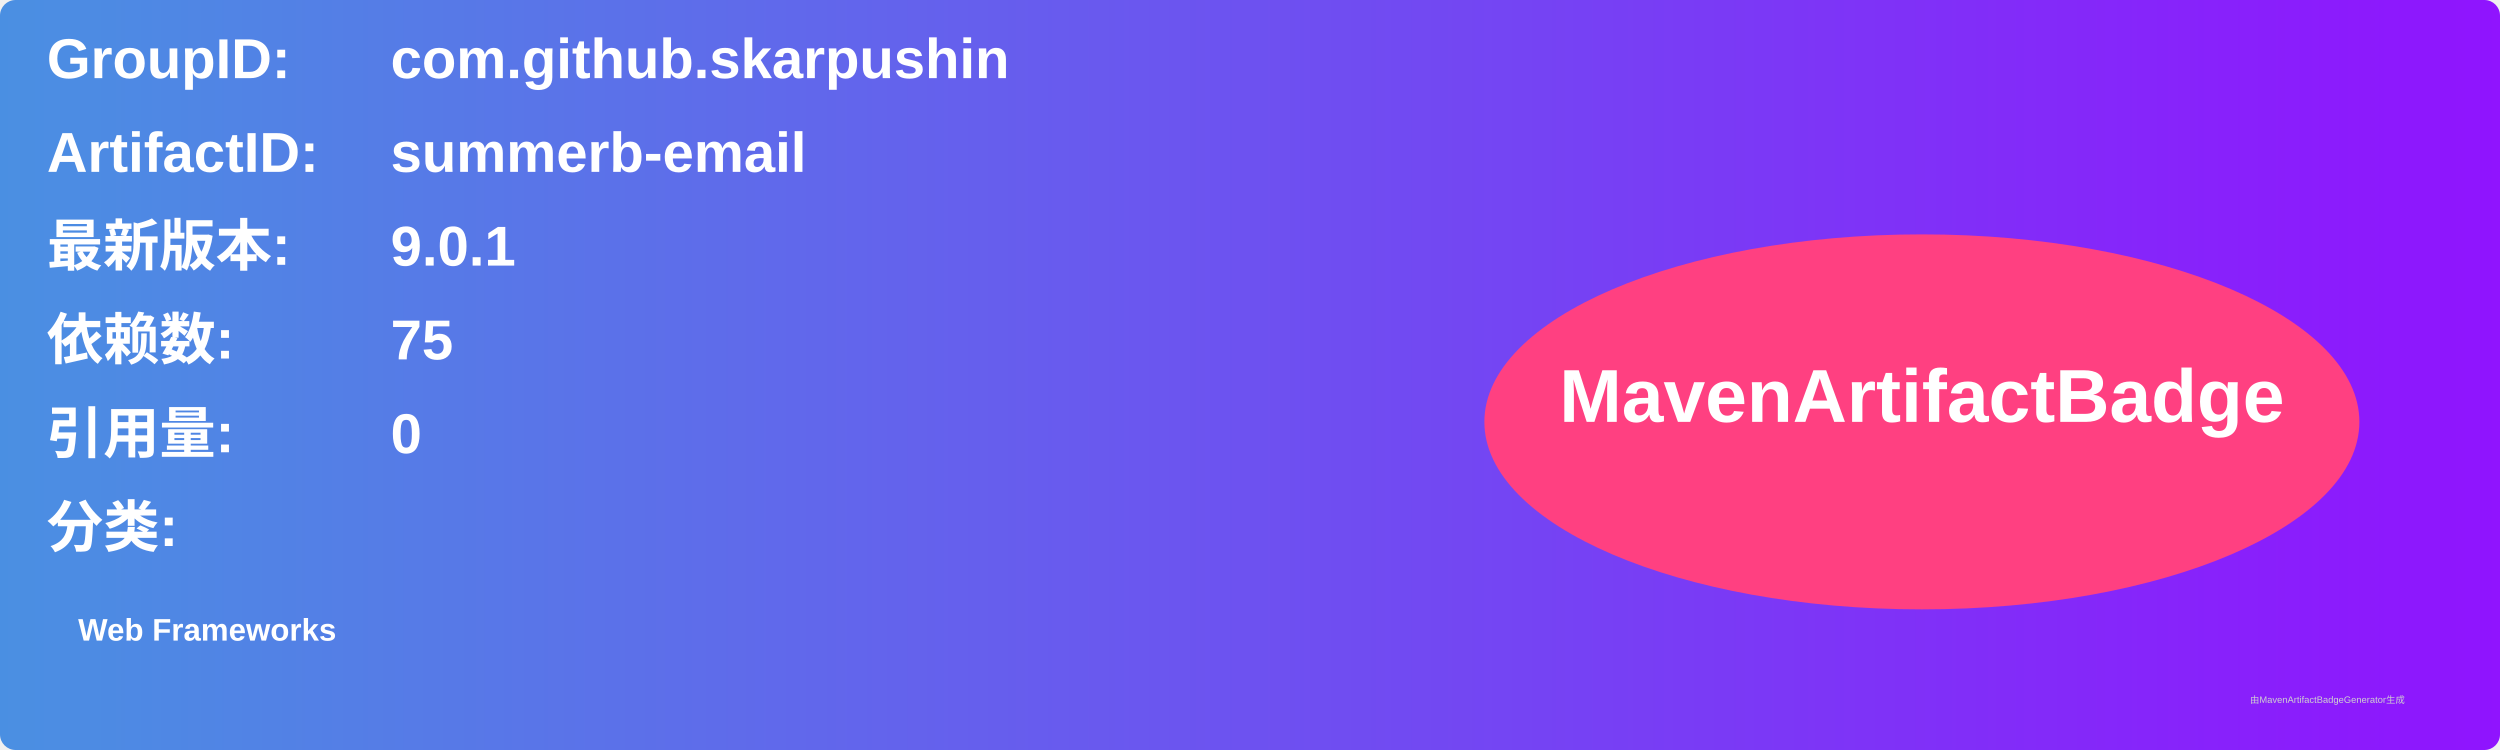
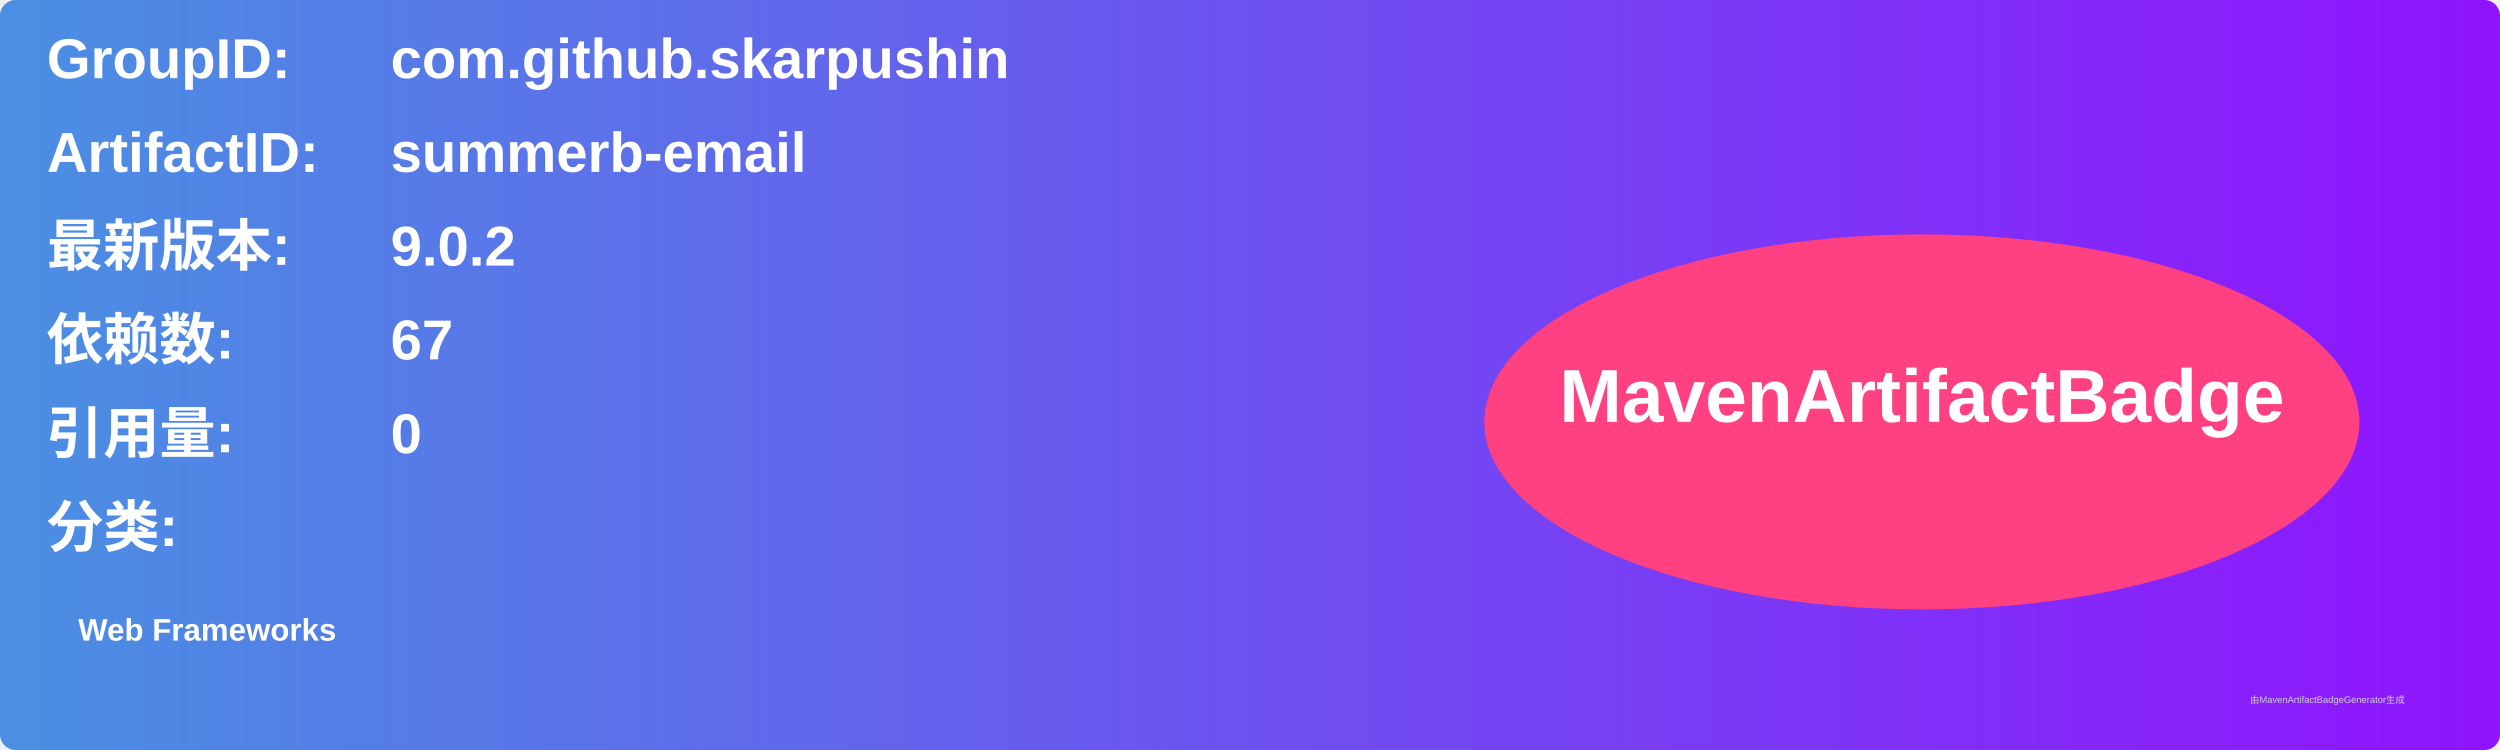
<svg xmlns="http://www.w3.org/2000/svg" width="800" height="240" viewBox="0 0 800 240">
  <linearGradient id="grad" x1="0%" y1="0%" x2="100%" y2="0%">
    <stop offset="0%" stop-color="#4a90e2" />
    <stop offset="100%" stop-color="#9013fe" />
  </linearGradient>
  <rect width="100%" height="100%" rx="5" ry="5" fill="url(#grad)" />
  <g transform="translate(15, 15)">
    <text x="0" y="10" font-family="Arial" font-size="18" fill="white" font-weight="bold" width="260">GroupID:</text>
    <text x="110" y="10" font-family="Arial" font-size="18" fill="white" font-weight="bold" width="460">com.github.skarpushin</text>
    <text x="0" y="40" font-family="Arial" font-size="18" fill="white" font-weight="bold" width="260">ArtifactID:</text>
    <text x="110" y="40" font-family="Arial" font-size="18" fill="white" font-weight="bold" width="460">summerb-email</text>
    <text x="0" y="70" font-family="Arial" font-size="18" fill="white" font-weight="bold">最新版本:</text>
    <text x="110" y="70" font-family="Arial" font-size="18" fill="white" font-weight="bold">
-       <tspan font-weight="bold">9.0.1</tspan>
+       <tspan font-weight="bold">9.0.2</tspan>
    </text>
    <text x="0" y="100" font-family="Arial" font-size="18" fill="white" font-weight="bold">依赖数: </text>
    <text x="110" y="100" font-family="Arial" font-size="18" fill="white">
-       <tspan font-weight="bold">75</tspan>
+       <tspan font-weight="bold">67</tspan>
    </text>
    <text x="0" y="130" font-family="Arial" font-size="18" fill="white" font-weight="bold">引用量: </text>
    <text x="110" y="130" font-family="Arial" font-size="18" fill="white">
      <tspan font-weight="bold">0</tspan>
    </text>
    <text x="0" y="160" font-family="Arial" font-size="18" fill="white" font-weight="bold">分类:</text>
    <text x="10" y="190" font-family="Arial" font-size="10" fill="white">
      <tspan font-weight="bold">Web Frameworks</tspan>
    </text>
    <ellipse cx="600" cy="120" rx="140" ry="60" fill="#ff4081" />
    <text x="600" y="120" text-anchor="middle" font-family="Arial" font-size="24" fill="white" font-weight="bold">MavenArtifactBadge</text>
  </g>
  <text x="720" y="225" font-family="Arial" font-size="3" fill="#d0d0d0">由MavenArtifactBadgeGenerator生成</text>
</svg>
